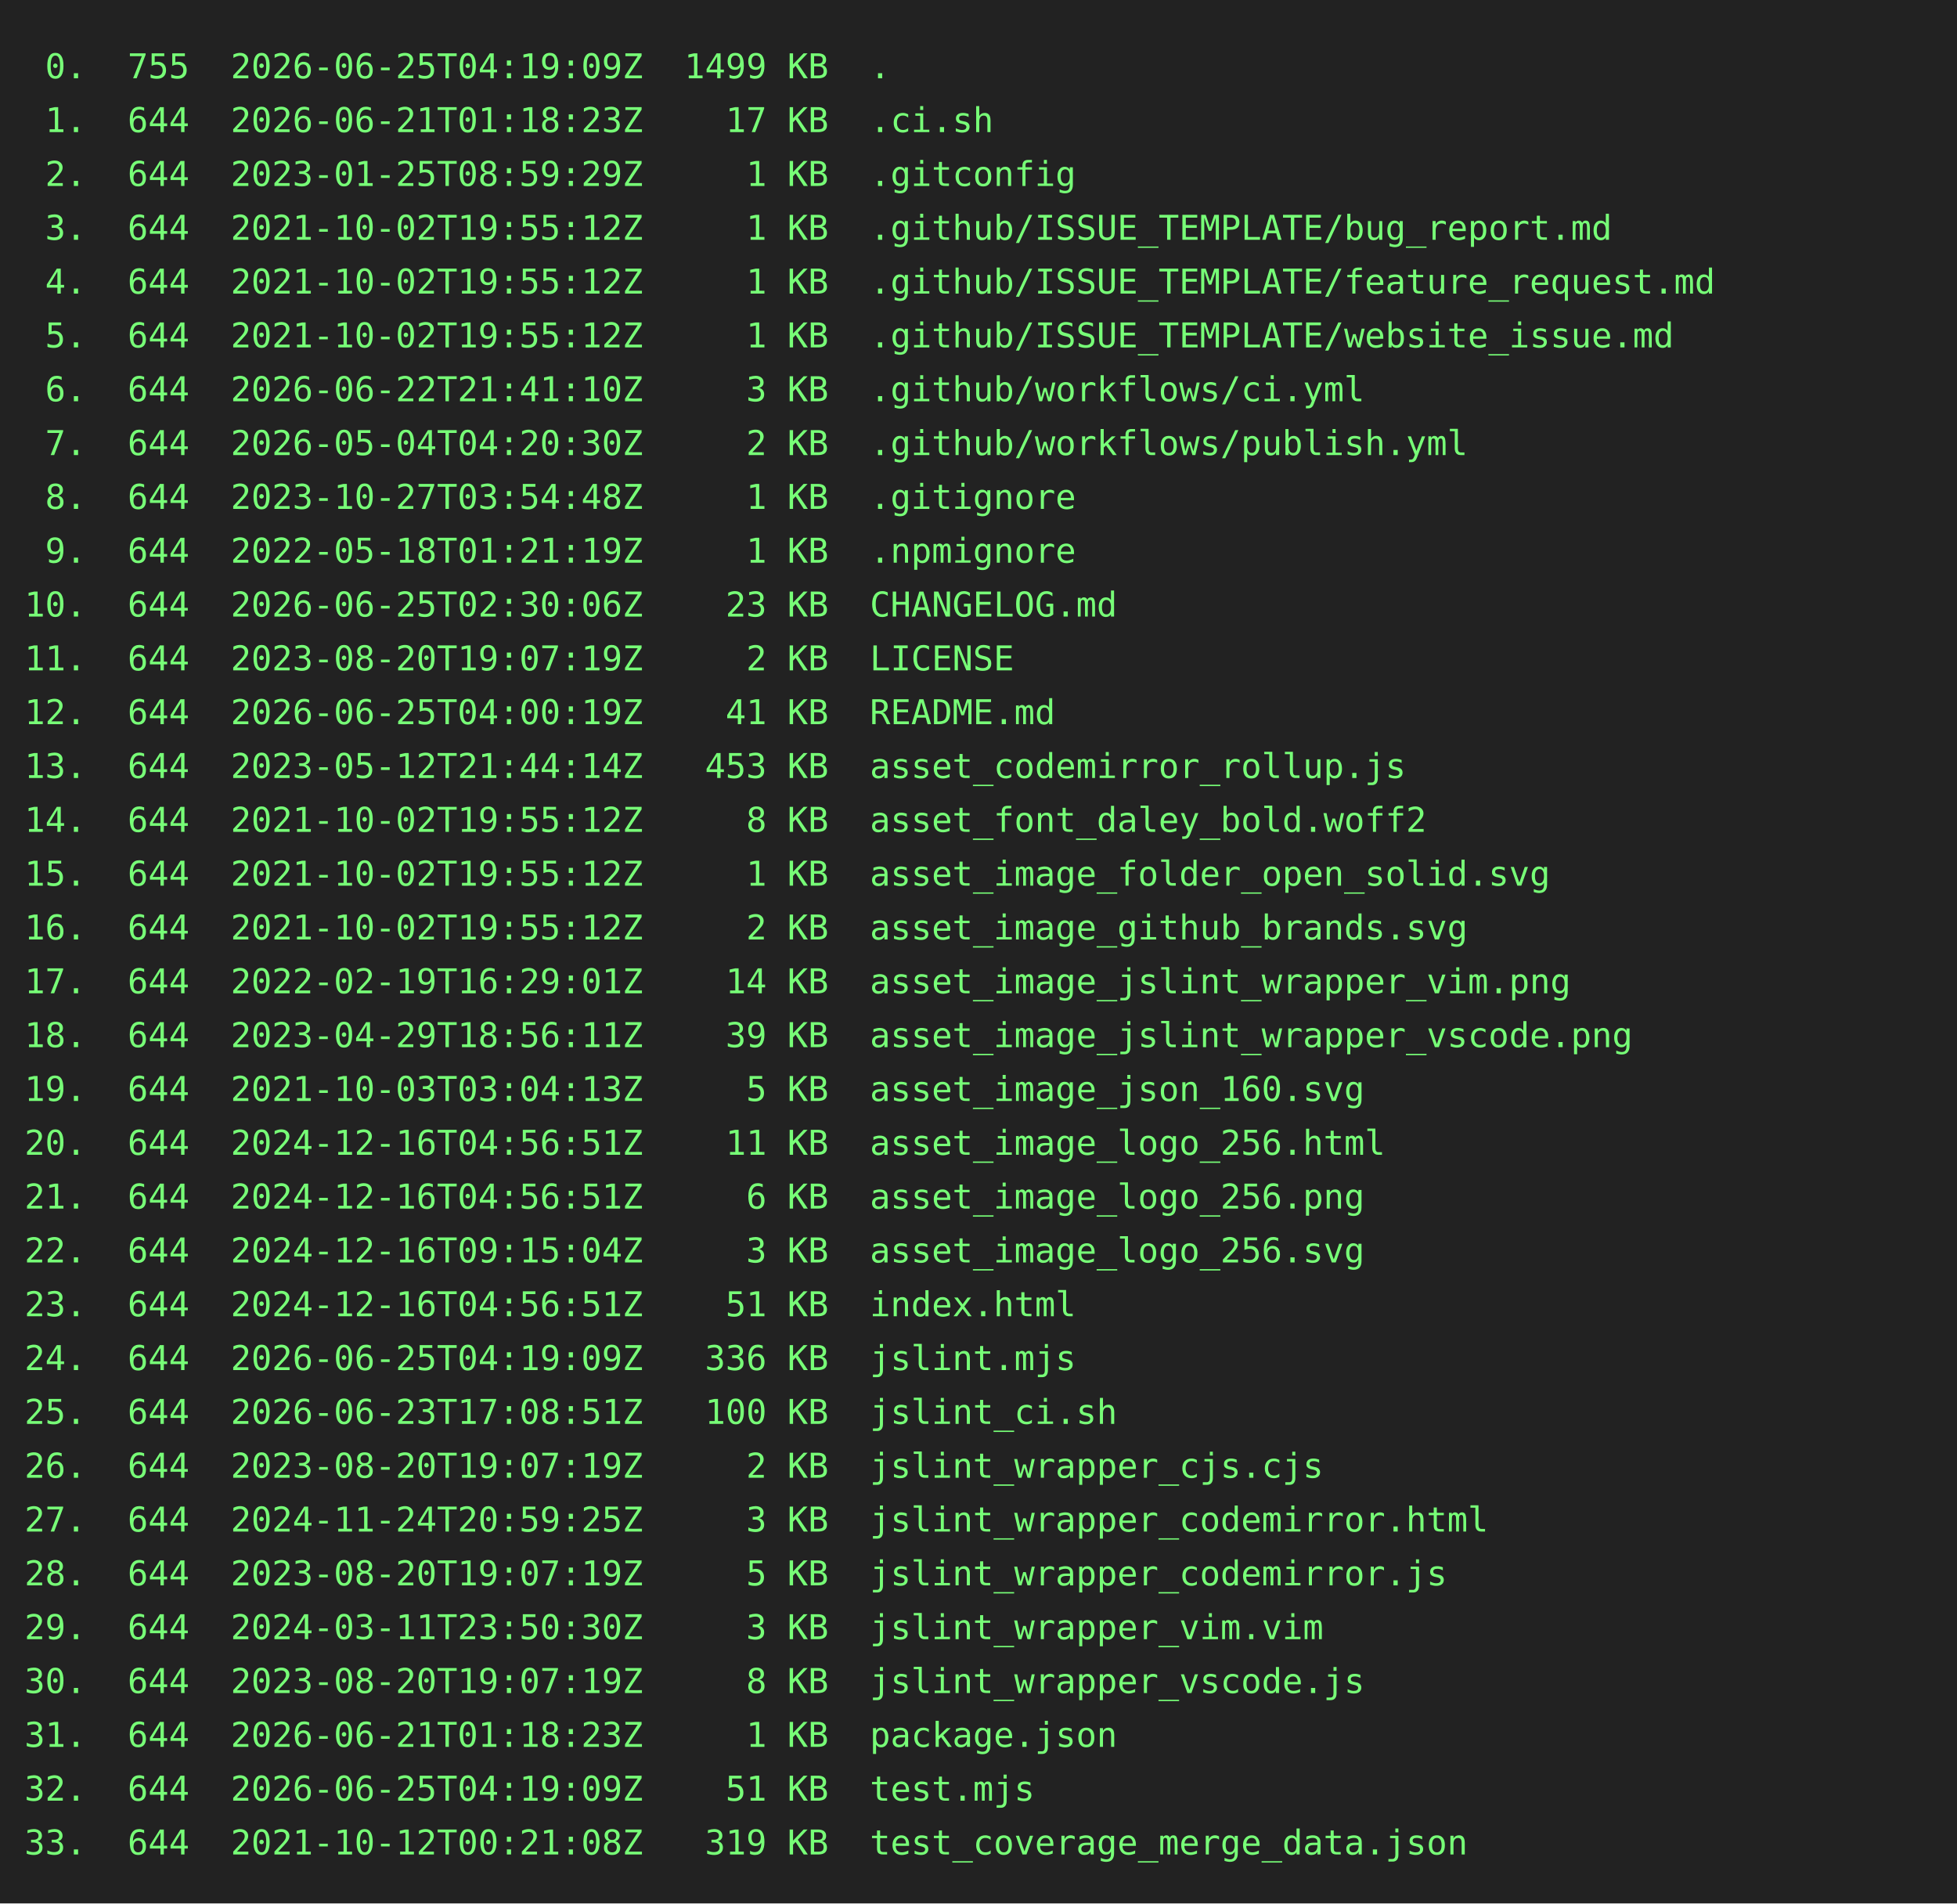
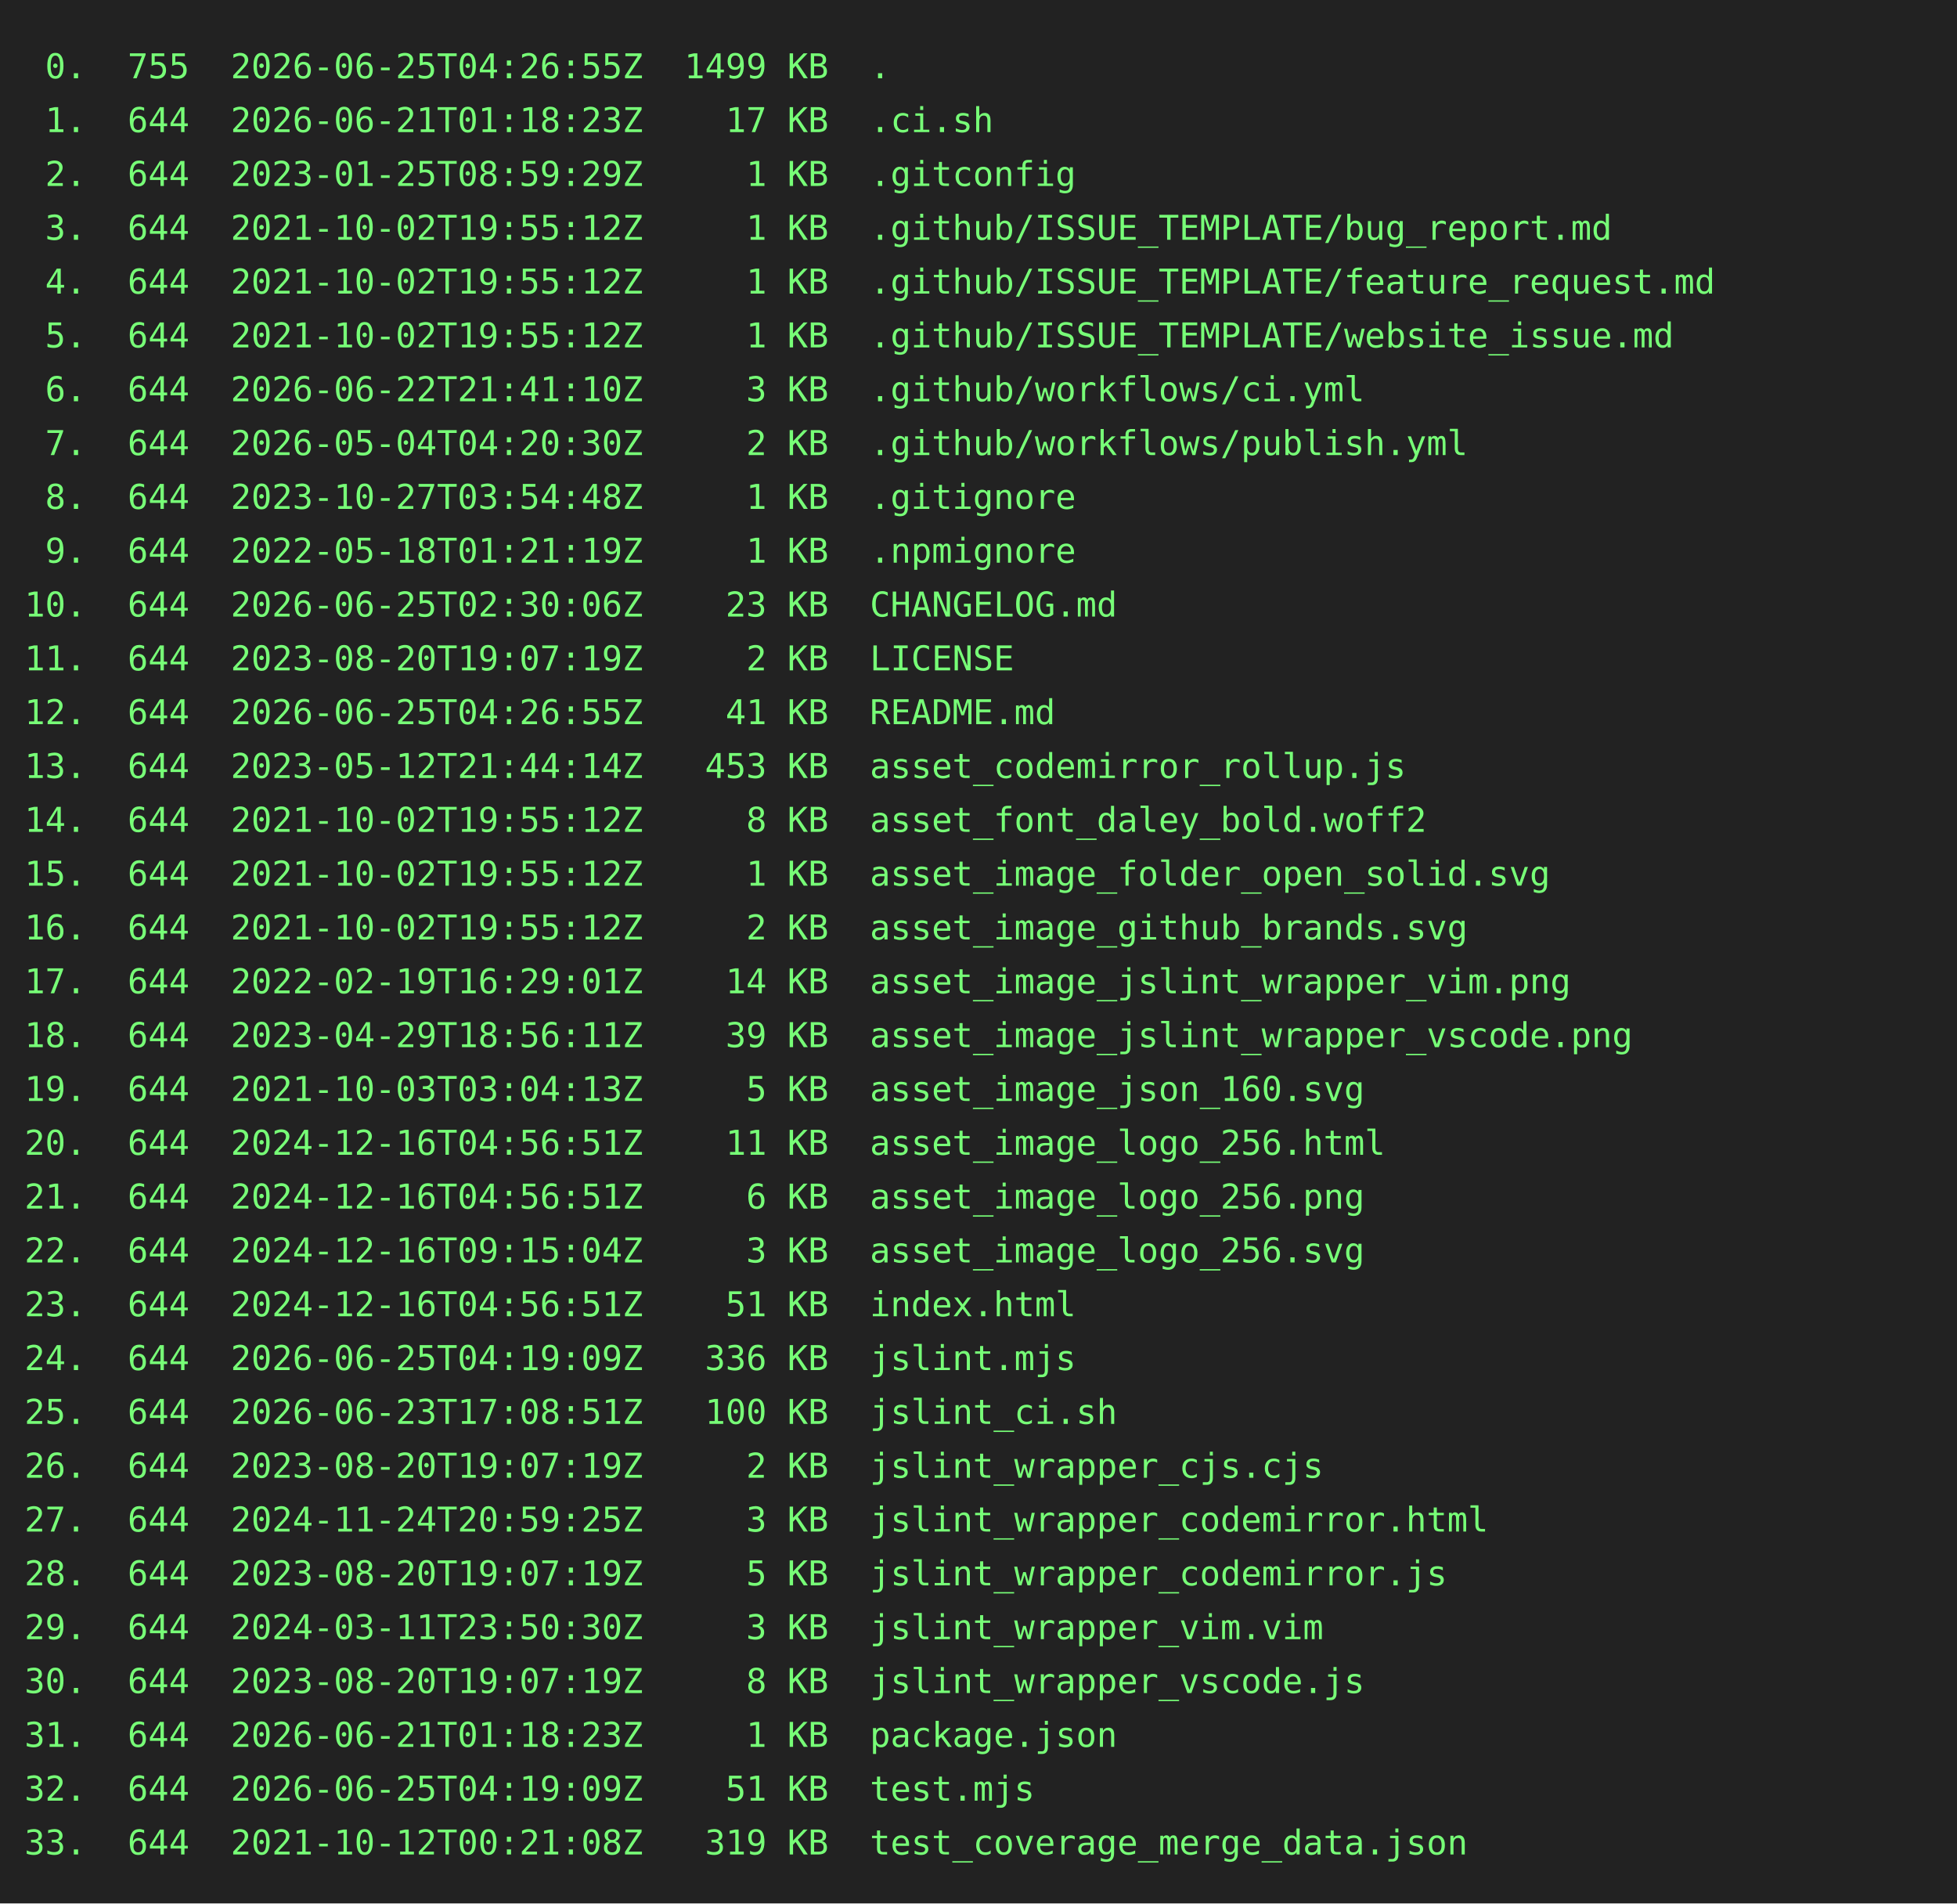
<svg xmlns="http://www.w3.org/2000/svg" height="778" width="800">
  <rect height="778" fill="#222" width="800" />
  <text fill="#7f7" font-family="consolas, menlo, monospace" font-size="14" xml:space="preserve">
-     <tspan lengthAdjust="spacingAndGlyphs" textLength="768" x="10" y="32"> 0.  755  2026-06-25T04:19:09Z  1499 KB  .                                                       </tspan>
+     <tspan lengthAdjust="spacingAndGlyphs" textLength="768" x="10" y="32"> 0.  755  2026-06-25T04:26:55Z  1499 KB  .                                                       </tspan>
    <tspan lengthAdjust="spacingAndGlyphs" textLength="768" x="10" y="54"> 1.  644  2026-06-21T01:18:23Z    17 KB  .ci.sh                                                  </tspan>
    <tspan lengthAdjust="spacingAndGlyphs" textLength="768" x="10" y="76"> 2.  644  2023-01-25T08:59:29Z     1 KB  .gitconfig                                              </tspan>
    <tspan lengthAdjust="spacingAndGlyphs" textLength="768" x="10" y="98"> 3.  644  2021-10-02T19:55:12Z     1 KB  .github/ISSUE_TEMPLATE/bug_report.md                    </tspan>
    <tspan lengthAdjust="spacingAndGlyphs" textLength="768" x="10" y="120"> 4.  644  2021-10-02T19:55:12Z     1 KB  .github/ISSUE_TEMPLATE/feature_request.md               </tspan>
    <tspan lengthAdjust="spacingAndGlyphs" textLength="768" x="10" y="142"> 5.  644  2021-10-02T19:55:12Z     1 KB  .github/ISSUE_TEMPLATE/website_issue.md                 </tspan>
    <tspan lengthAdjust="spacingAndGlyphs" textLength="768" x="10" y="164"> 6.  644  2026-06-22T21:41:10Z     3 KB  .github/workflows/ci.yml                                </tspan>
    <tspan lengthAdjust="spacingAndGlyphs" textLength="768" x="10" y="186"> 7.  644  2026-05-04T04:20:30Z     2 KB  .github/workflows/publish.yml                           </tspan>
    <tspan lengthAdjust="spacingAndGlyphs" textLength="768" x="10" y="208"> 8.  644  2023-10-27T03:54:48Z     1 KB  .gitignore                                              </tspan>
    <tspan lengthAdjust="spacingAndGlyphs" textLength="768" x="10" y="230"> 9.  644  2022-05-18T01:21:19Z     1 KB  .npmignore                                              </tspan>
    <tspan lengthAdjust="spacingAndGlyphs" textLength="768" x="10" y="252">10.  644  2026-06-25T02:30:06Z    23 KB  CHANGELOG.md                                            </tspan>
    <tspan lengthAdjust="spacingAndGlyphs" textLength="768" x="10" y="274">11.  644  2023-08-20T19:07:19Z     2 KB  LICENSE                                                 </tspan>
-     <tspan lengthAdjust="spacingAndGlyphs" textLength="768" x="10" y="296">12.  644  2026-06-25T04:00:19Z    41 KB  README.md                                               </tspan>
+     <tspan lengthAdjust="spacingAndGlyphs" textLength="768" x="10" y="296">12.  644  2026-06-25T04:26:55Z    41 KB  README.md                                               </tspan>
    <tspan lengthAdjust="spacingAndGlyphs" textLength="768" x="10" y="318">13.  644  2023-05-12T21:44:14Z   453 KB  asset_codemirror_rollup.js                              </tspan>
    <tspan lengthAdjust="spacingAndGlyphs" textLength="768" x="10" y="340">14.  644  2021-10-02T19:55:12Z     8 KB  asset_font_daley_bold.woff2                             </tspan>
    <tspan lengthAdjust="spacingAndGlyphs" textLength="768" x="10" y="362">15.  644  2021-10-02T19:55:12Z     1 KB  asset_image_folder_open_solid.svg                       </tspan>
    <tspan lengthAdjust="spacingAndGlyphs" textLength="768" x="10" y="384">16.  644  2021-10-02T19:55:12Z     2 KB  asset_image_github_brands.svg                           </tspan>
    <tspan lengthAdjust="spacingAndGlyphs" textLength="768" x="10" y="406">17.  644  2022-02-19T16:29:01Z    14 KB  asset_image_jslint_wrapper_vim.png                      </tspan>
    <tspan lengthAdjust="spacingAndGlyphs" textLength="768" x="10" y="428">18.  644  2023-04-29T18:56:11Z    39 KB  asset_image_jslint_wrapper_vscode.png                   </tspan>
    <tspan lengthAdjust="spacingAndGlyphs" textLength="768" x="10" y="450">19.  644  2021-10-03T03:04:13Z     5 KB  asset_image_json_160.svg                                </tspan>
    <tspan lengthAdjust="spacingAndGlyphs" textLength="768" x="10" y="472">20.  644  2024-12-16T04:56:51Z    11 KB  asset_image_logo_256.html                               </tspan>
    <tspan lengthAdjust="spacingAndGlyphs" textLength="768" x="10" y="494">21.  644  2024-12-16T04:56:51Z     6 KB  asset_image_logo_256.png                                </tspan>
    <tspan lengthAdjust="spacingAndGlyphs" textLength="768" x="10" y="516">22.  644  2024-12-16T09:15:04Z     3 KB  asset_image_logo_256.svg                                </tspan>
    <tspan lengthAdjust="spacingAndGlyphs" textLength="768" x="10" y="538">23.  644  2024-12-16T04:56:51Z    51 KB  index.html                                              </tspan>
    <tspan lengthAdjust="spacingAndGlyphs" textLength="768" x="10" y="560">24.  644  2026-06-25T04:19:09Z   336 KB  jslint.mjs                                              </tspan>
    <tspan lengthAdjust="spacingAndGlyphs" textLength="768" x="10" y="582">25.  644  2026-06-23T17:08:51Z   100 KB  jslint_ci.sh                                            </tspan>
    <tspan lengthAdjust="spacingAndGlyphs" textLength="768" x="10" y="604">26.  644  2023-08-20T19:07:19Z     2 KB  jslint_wrapper_cjs.cjs                                  </tspan>
    <tspan lengthAdjust="spacingAndGlyphs" textLength="768" x="10" y="626">27.  644  2024-11-24T20:59:25Z     3 KB  jslint_wrapper_codemirror.html                          </tspan>
    <tspan lengthAdjust="spacingAndGlyphs" textLength="768" x="10" y="648">28.  644  2023-08-20T19:07:19Z     5 KB  jslint_wrapper_codemirror.js                            </tspan>
    <tspan lengthAdjust="spacingAndGlyphs" textLength="768" x="10" y="670">29.  644  2024-03-11T23:50:30Z     3 KB  jslint_wrapper_vim.vim                                  </tspan>
    <tspan lengthAdjust="spacingAndGlyphs" textLength="768" x="10" y="692">30.  644  2023-08-20T19:07:19Z     8 KB  jslint_wrapper_vscode.js                                </tspan>
    <tspan lengthAdjust="spacingAndGlyphs" textLength="768" x="10" y="714">31.  644  2026-06-21T01:18:23Z     1 KB  package.json                                            </tspan>
    <tspan lengthAdjust="spacingAndGlyphs" textLength="768" x="10" y="736">32.  644  2026-06-25T04:19:09Z    51 KB  test.mjs                                                </tspan>
    <tspan lengthAdjust="spacingAndGlyphs" textLength="768" x="10" y="758">33.  644  2021-10-12T00:21:08Z   319 KB  test_coverage_merge_data.json                           </tspan>
  </text>
</svg>
